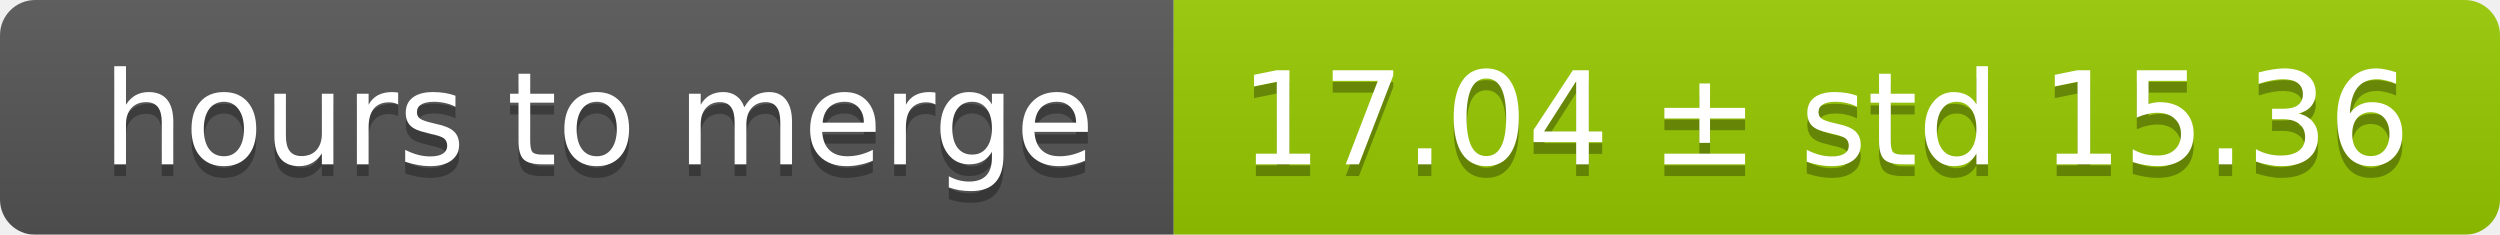
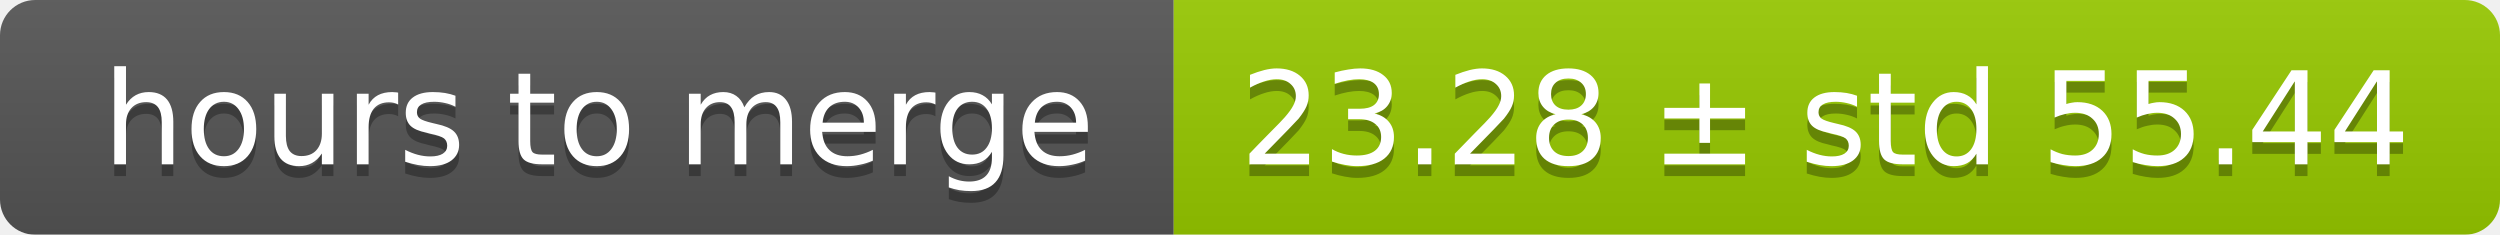
<svg xmlns="http://www.w3.org/2000/svg" width="213" height="20">
  <linearGradient id="smooth" x2="0" y2="100%">
    <stop offset="0" stop-color="#bbb" stop-opacity=".1" />
    <stop offset="1" stop-opacity=".1" />
  </linearGradient>
  <mask id="round">
    <rect width="213" height="20" rx="3" fill="#fff" />
  </mask>
  <g mask="url(#round)">
    <rect width="100" height="20" fill="#555" />
    <rect x="100" width="113" height="20" fill="#97ca00" />
    <rect width="213" height="20" fill="url(#smooth)" />
  </g>
  <g fill="#fff" text-anchor="middle" font-family="DejaVu Sans,Verdana,Geneva,sans-serif" font-size="11">
    <text x="51" y="15" fill="#010101" fill-opacity=".3">hours to merge</text>
    <text x="51" y="14">hours to merge</text>
-     <text x="155.5" y="15" fill="#010101" fill-opacity=".3">17.04 ± std 15.36</text>
-     <text x="155.5" y="14">17.04 ± std 15.36</text>
+     <text x="155.5" y="15" fill="#010101" fill-opacity=".3">23.28 ± std 55.44</text>
+     <text x="155.5" y="14">23.28 ± std 55.44</text>
  </g>
</svg>
